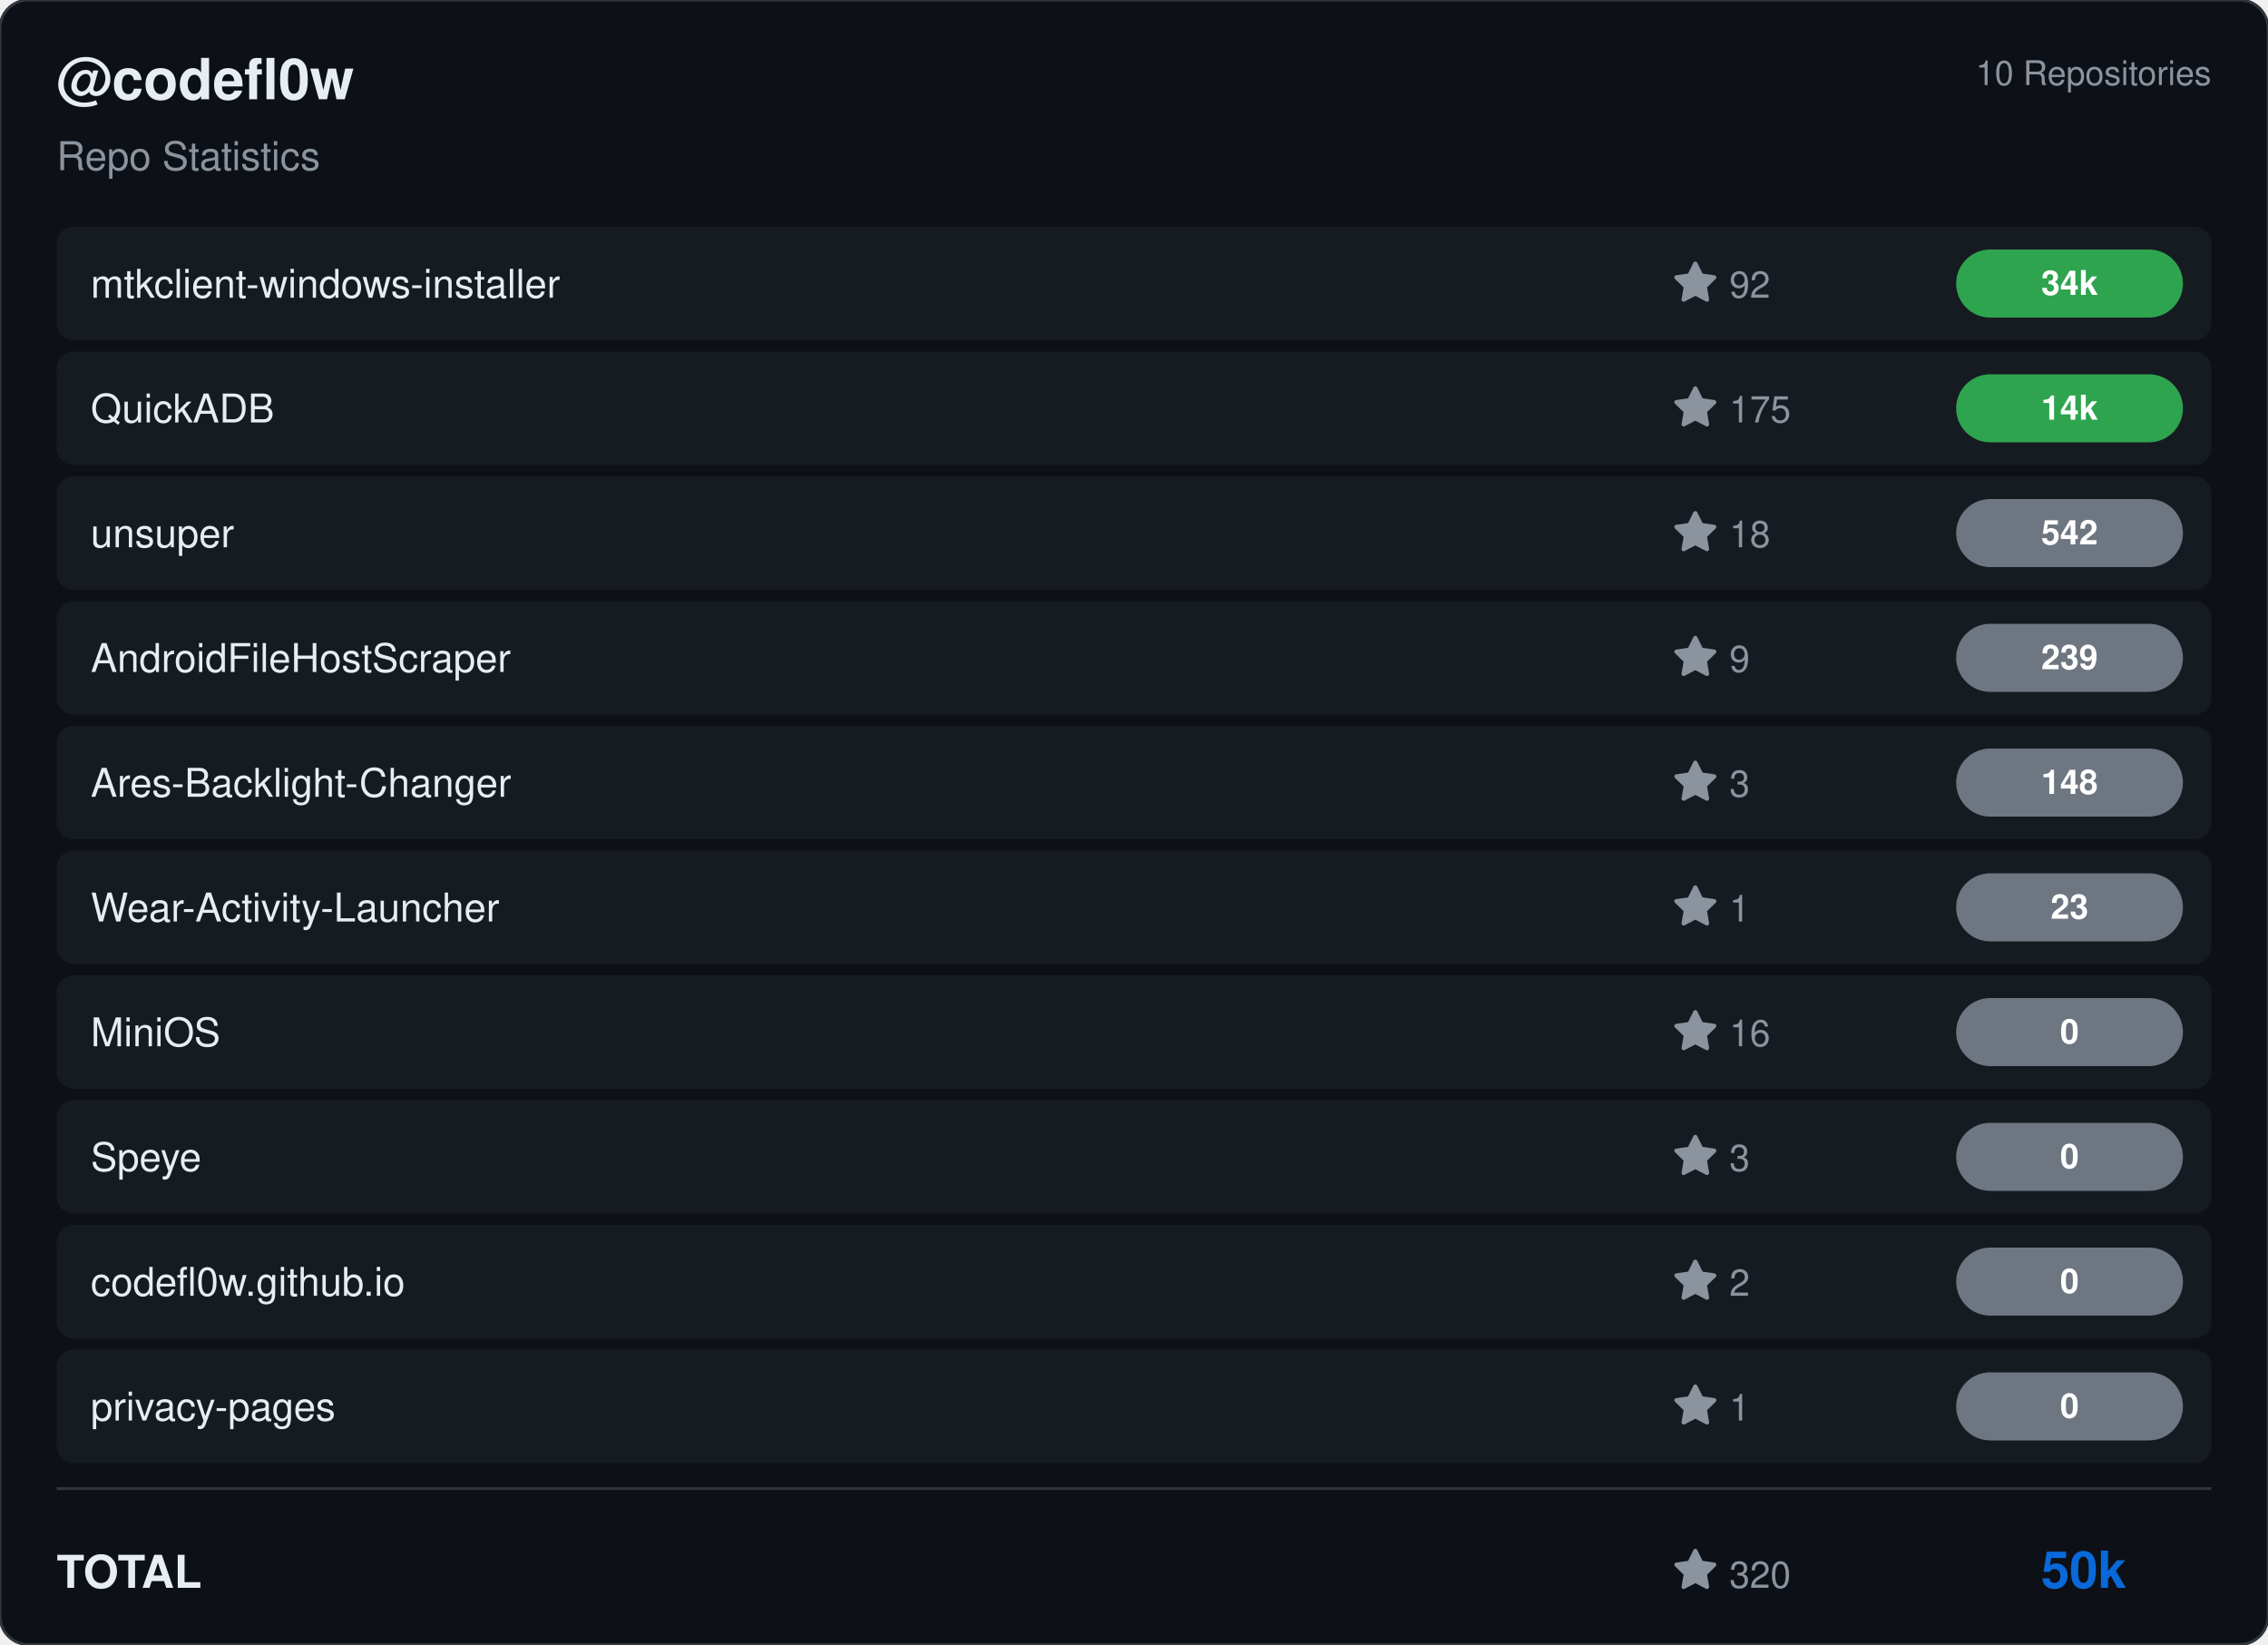
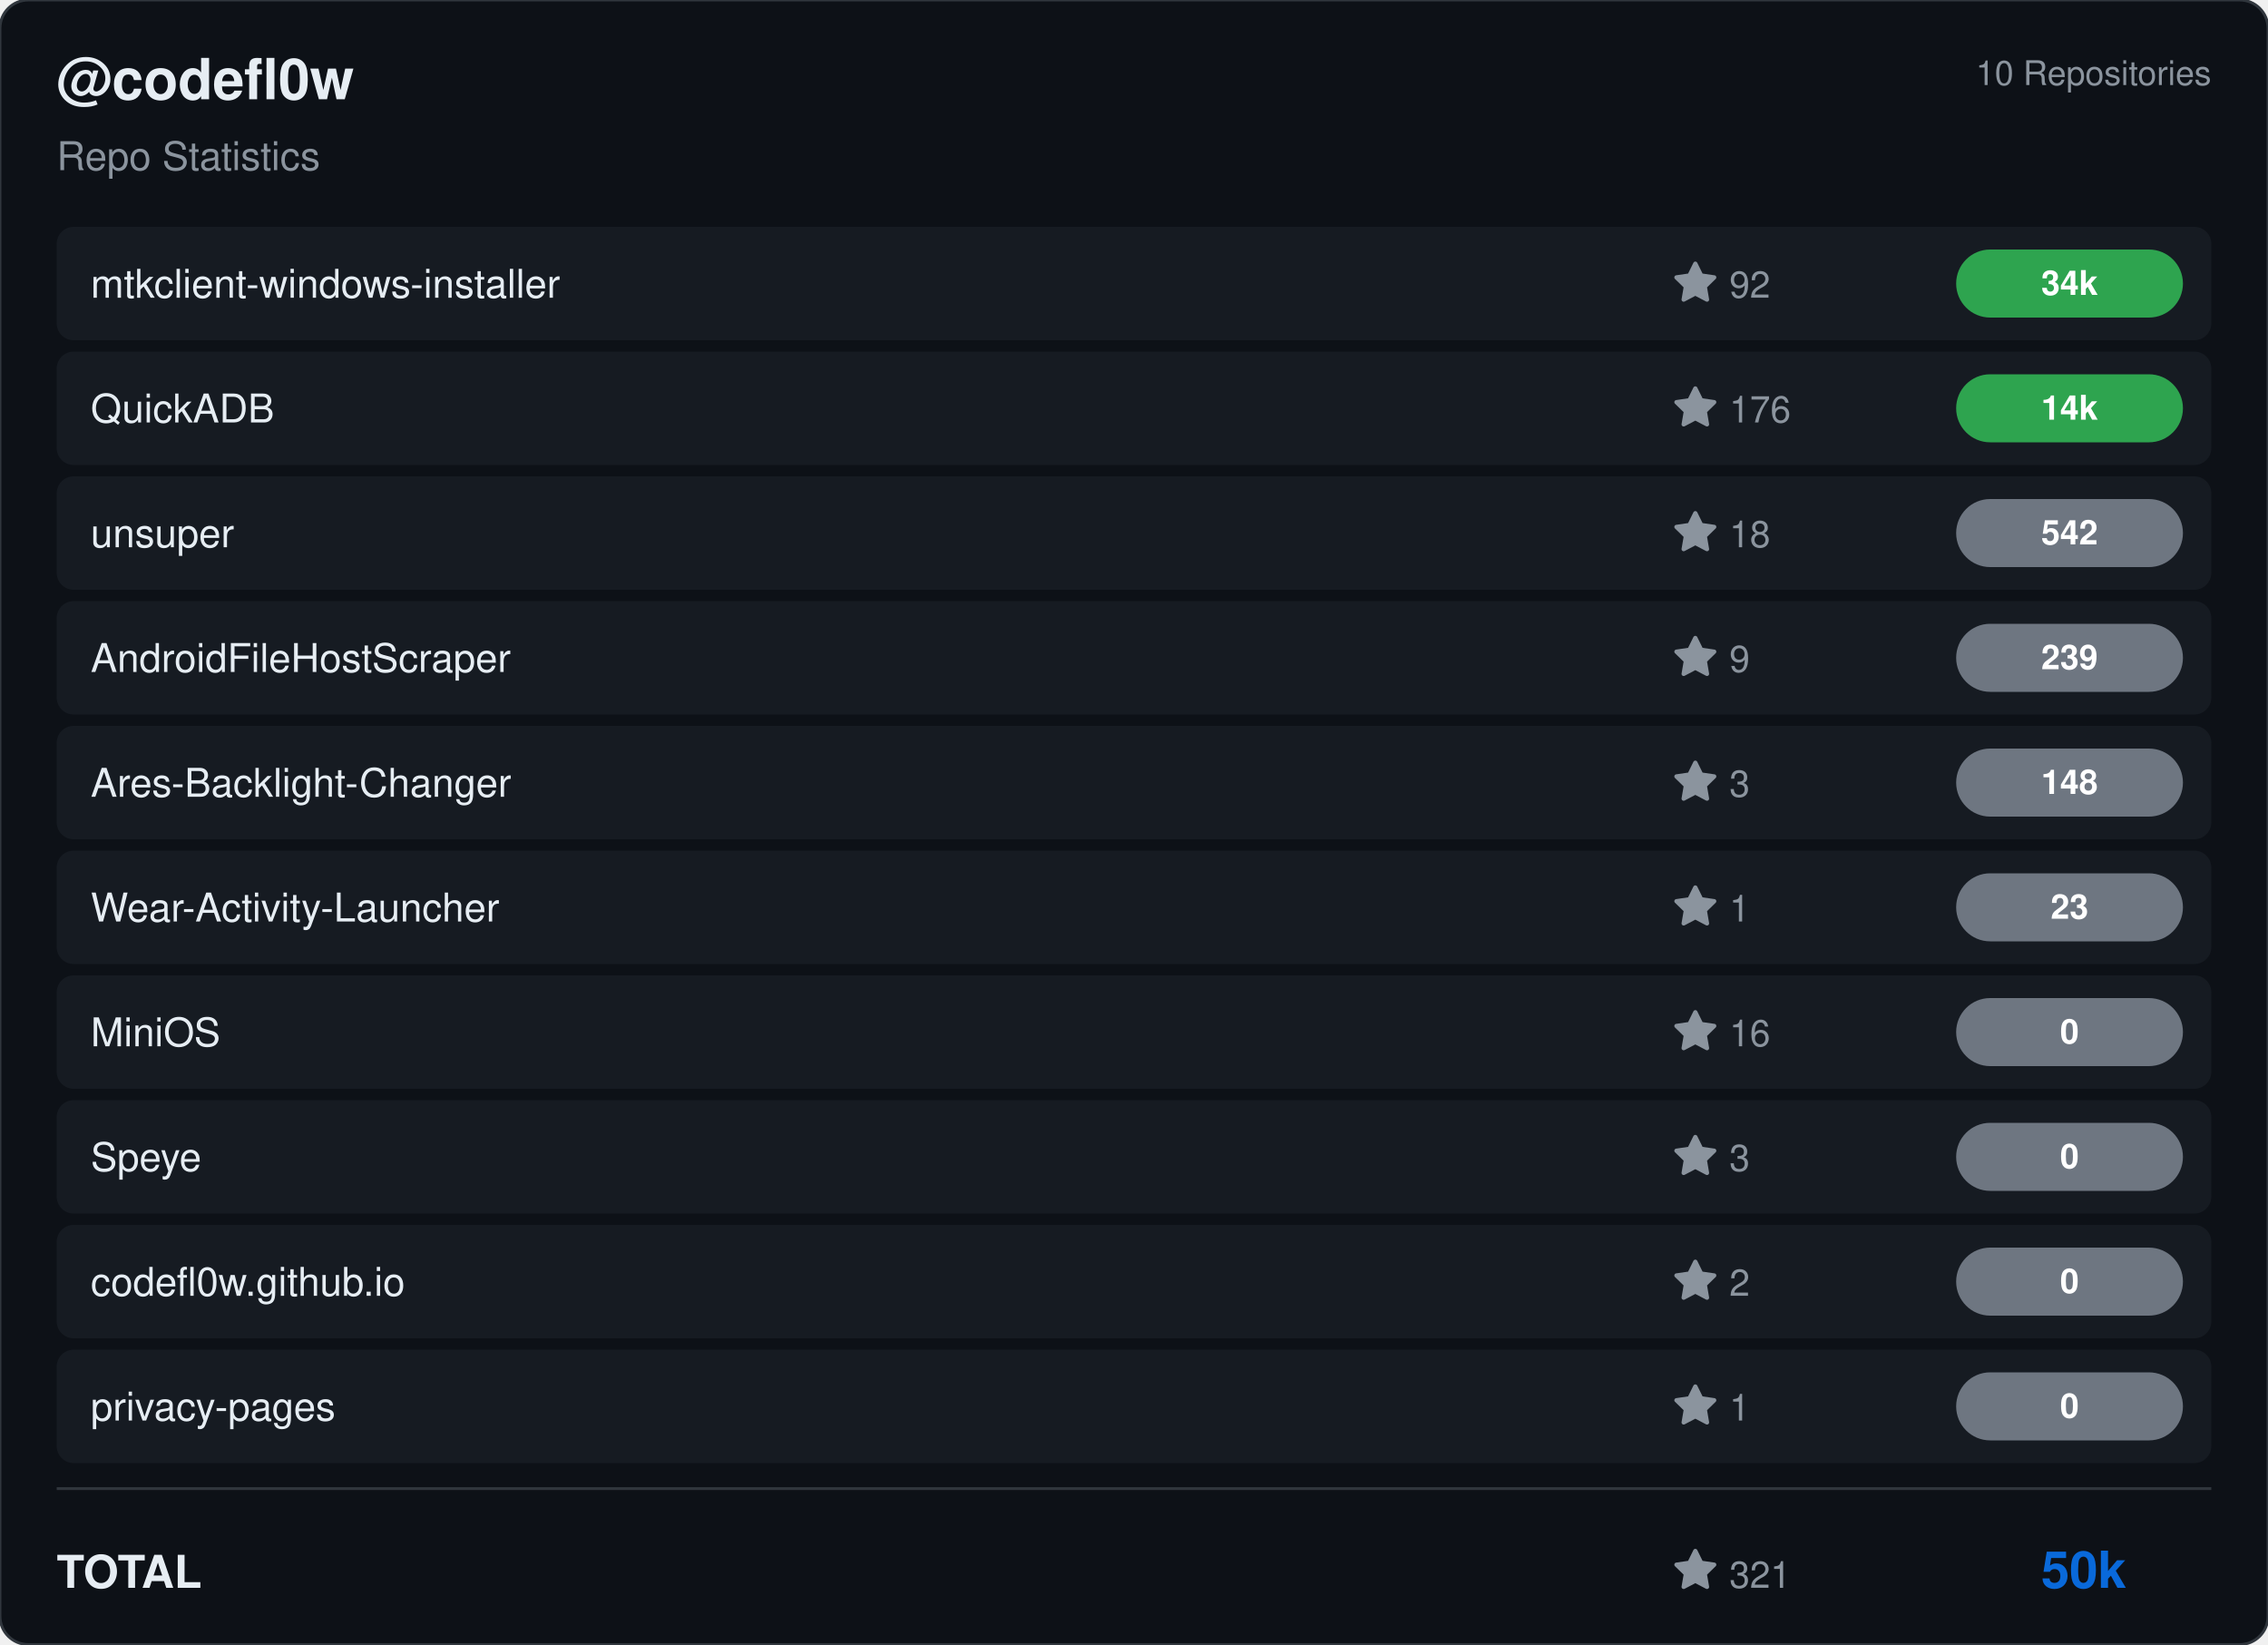
<svg xmlns="http://www.w3.org/2000/svg" viewBox="0 0 800 580" width="800" height="580">
  <rect width="800" height="580" rx="10" fill="#0d1117" stroke="#30363d" stroke-width="1" />
  <g transform="translate(20, 35)">
    <text fill="#e6edf3" font-size="20" font-family="Segoe UI, Helvetica, Arial, sans-serif" font-weight="600">@codefl0w</text>
    <text y="25" fill="#8b949e" font-size="14" font-family="Segoe UI, Helvetica, Arial, sans-serif">Repo Statistics</text>
  </g>
  <text x="780" y="30" fill="#8b949e" font-size="12" font-family="Segoe UI, Helvetica, Arial, sans-serif" text-anchor="end">10 Repositories</text>
  <rect x="20" y="80" width="760" height="40" rx="6" fill="#161b22" />
  <text x="32" y="105" fill="#e6edf3" font-size="14" font-family="Segoe UI, Helvetica, Arial, sans-serif" font-weight="500">mtkclient-windows-installer</text>
  <g transform="translate(590, 92)">
    <path d="M8 .25a.75.75 0 0 1 .673.418l1.882 3.815 4.21.612a.75.75 0 0 1 .416 1.279l-3.046 2.97.719 4.192a.751.751 0 0 1-1.088.791L8 12.347l-3.766 1.98a.75.75 0 0 1-1.088-.79l.72-4.194L.818 6.374a.75.75 0 0 1 .416-1.28l4.21-.611L7.327.668A.75.75 0 0 1 8 .25Z" fill="#8b949e" />
    <text x="20" y="13" fill="#8b949e" font-size="13" font-family="Segoe UI, Helvetica, Arial, sans-serif">92</text>
  </g>
  <rect x="690" y="88.0" width="80" height="24" rx="12" fill="#2ea44f" />
  <text x="730.0" y="104.0" fill="#ffffff" font-size="12" font-weight="bold" font-family="Segoe UI, Helvetica, Arial, sans-serif" text-anchor="middle">34k</text>
  <rect x="20" y="124" width="760" height="40" rx="6" fill="#161b22" />
  <text x="32" y="149" fill="#e6edf3" font-size="14" font-family="Segoe UI, Helvetica, Arial, sans-serif" font-weight="500">QuickADB</text>
  <g transform="translate(590, 136)">
    <path d="M8 .25a.75.75 0 0 1 .673.418l1.882 3.815 4.21.612a.75.75 0 0 1 .416 1.279l-3.046 2.97.719 4.192a.751.751 0 0 1-1.088.791L8 12.347l-3.766 1.98a.75.75 0 0 1-1.088-.79l.72-4.194L.818 6.374a.75.75 0 0 1 .416-1.28l4.21-.611L7.327.668A.75.75 0 0 1 8 .25Z" fill="#8b949e" />
-     <text x="20" y="13" fill="#8b949e" font-size="13" font-family="Segoe UI, Helvetica, Arial, sans-serif">175</text>
+     <text x="20" y="13" fill="#8b949e" font-size="13" font-family="Segoe UI, Helvetica, Arial, sans-serif">176</text>
  </g>
  <rect x="690" y="132.0" width="80" height="24" rx="12" fill="#2ea44f" />
  <text x="730.0" y="148.0" fill="#ffffff" font-size="12" font-weight="bold" font-family="Segoe UI, Helvetica, Arial, sans-serif" text-anchor="middle">14k</text>
  <rect x="20" y="168" width="760" height="40" rx="6" fill="#161b22" />
  <text x="32" y="193" fill="#e6edf3" font-size="14" font-family="Segoe UI, Helvetica, Arial, sans-serif" font-weight="500">unsuper</text>
  <g transform="translate(590, 180)">
    <path d="M8 .25a.75.75 0 0 1 .673.418l1.882 3.815 4.21.612a.75.75 0 0 1 .416 1.279l-3.046 2.97.719 4.192a.751.751 0 0 1-1.088.791L8 12.347l-3.766 1.98a.75.75 0 0 1-1.088-.79l.72-4.194L.818 6.374a.75.75 0 0 1 .416-1.28l4.21-.611L7.327.668A.75.75 0 0 1 8 .25Z" fill="#8b949e" />
    <text x="20" y="13" fill="#8b949e" font-size="13" font-family="Segoe UI, Helvetica, Arial, sans-serif">18</text>
  </g>
  <rect x="690" y="176.0" width="80" height="24" rx="12" fill="#6e7681" />
  <text x="730.0" y="192.0" fill="#ffffff" font-size="12" font-weight="bold" font-family="Segoe UI, Helvetica, Arial, sans-serif" text-anchor="middle">542</text>
  <rect x="20" y="212" width="760" height="40" rx="6" fill="#161b22" />
  <text x="32" y="237" fill="#e6edf3" font-size="14" font-family="Segoe UI, Helvetica, Arial, sans-serif" font-weight="500">AndroidFileHostScraper</text>
  <g transform="translate(590, 224)">
    <path d="M8 .25a.75.75 0 0 1 .673.418l1.882 3.815 4.21.612a.75.75 0 0 1 .416 1.279l-3.046 2.97.719 4.192a.751.751 0 0 1-1.088.791L8 12.347l-3.766 1.98a.75.75 0 0 1-1.088-.79l.72-4.194L.818 6.374a.75.75 0 0 1 .416-1.28l4.21-.611L7.327.668A.75.75 0 0 1 8 .25Z" fill="#8b949e" />
    <text x="20" y="13" fill="#8b949e" font-size="13" font-family="Segoe UI, Helvetica, Arial, sans-serif">9</text>
  </g>
  <rect x="690" y="220.0" width="80" height="24" rx="12" fill="#6e7681" />
  <text x="730.0" y="236.0" fill="#ffffff" font-size="12" font-weight="bold" font-family="Segoe UI, Helvetica, Arial, sans-serif" text-anchor="middle">239</text>
  <rect x="20" y="256" width="760" height="40" rx="6" fill="#161b22" />
  <text x="32" y="281" fill="#e6edf3" font-size="14" font-family="Segoe UI, Helvetica, Arial, sans-serif" font-weight="500">Ares-Backlight-Changer</text>
  <g transform="translate(590, 268)">
    <path d="M8 .25a.75.75 0 0 1 .673.418l1.882 3.815 4.21.612a.75.75 0 0 1 .416 1.279l-3.046 2.97.719 4.192a.751.751 0 0 1-1.088.791L8 12.347l-3.766 1.98a.75.75 0 0 1-1.088-.79l.72-4.194L.818 6.374a.75.75 0 0 1 .416-1.28l4.21-.611L7.327.668A.75.75 0 0 1 8 .25Z" fill="#8b949e" />
    <text x="20" y="13" fill="#8b949e" font-size="13" font-family="Segoe UI, Helvetica, Arial, sans-serif">3</text>
  </g>
  <rect x="690" y="264.0" width="80" height="24" rx="12" fill="#6e7681" />
  <text x="730.0" y="280.0" fill="#ffffff" font-size="12" font-weight="bold" font-family="Segoe UI, Helvetica, Arial, sans-serif" text-anchor="middle">148</text>
  <rect x="20" y="300" width="760" height="40" rx="6" fill="#161b22" />
  <text x="32" y="325" fill="#e6edf3" font-size="14" font-family="Segoe UI, Helvetica, Arial, sans-serif" font-weight="500">Wear-Activity-Launcher</text>
  <g transform="translate(590, 312)">
    <path d="M8 .25a.75.75 0 0 1 .673.418l1.882 3.815 4.21.612a.75.75 0 0 1 .416 1.279l-3.046 2.97.719 4.192a.751.751 0 0 1-1.088.791L8 12.347l-3.766 1.98a.75.75 0 0 1-1.088-.79l.72-4.194L.818 6.374a.75.75 0 0 1 .416-1.28l4.21-.611L7.327.668A.75.75 0 0 1 8 .25Z" fill="#8b949e" />
    <text x="20" y="13" fill="#8b949e" font-size="13" font-family="Segoe UI, Helvetica, Arial, sans-serif">1</text>
  </g>
  <rect x="690" y="308.0" width="80" height="24" rx="12" fill="#6e7681" />
  <text x="730.0" y="324.0" fill="#ffffff" font-size="12" font-weight="bold" font-family="Segoe UI, Helvetica, Arial, sans-serif" text-anchor="middle">23</text>
  <rect x="20" y="344" width="760" height="40" rx="6" fill="#161b22" />
  <text x="32" y="369" fill="#e6edf3" font-size="14" font-family="Segoe UI, Helvetica, Arial, sans-serif" font-weight="500">MiniOS</text>
  <g transform="translate(590, 356)">
    <path d="M8 .25a.75.75 0 0 1 .673.418l1.882 3.815 4.21.612a.75.75 0 0 1 .416 1.279l-3.046 2.97.719 4.192a.751.751 0 0 1-1.088.791L8 12.347l-3.766 1.98a.75.75 0 0 1-1.088-.79l.72-4.194L.818 6.374a.75.75 0 0 1 .416-1.28l4.21-.611L7.327.668A.75.75 0 0 1 8 .25Z" fill="#8b949e" />
    <text x="20" y="13" fill="#8b949e" font-size="13" font-family="Segoe UI, Helvetica, Arial, sans-serif">16</text>
  </g>
  <rect x="690" y="352.0" width="80" height="24" rx="12" fill="#6e7681" />
  <text x="730.0" y="368.0" fill="#ffffff" font-size="12" font-weight="bold" font-family="Segoe UI, Helvetica, Arial, sans-serif" text-anchor="middle">0</text>
  <rect x="20" y="388" width="760" height="40" rx="6" fill="#161b22" />
  <text x="32" y="413" fill="#e6edf3" font-size="14" font-family="Segoe UI, Helvetica, Arial, sans-serif" font-weight="500">Speye</text>
  <g transform="translate(590, 400)">
    <path d="M8 .25a.75.75 0 0 1 .673.418l1.882 3.815 4.21.612a.75.75 0 0 1 .416 1.279l-3.046 2.97.719 4.192a.751.751 0 0 1-1.088.791L8 12.347l-3.766 1.98a.75.75 0 0 1-1.088-.79l.72-4.194L.818 6.374a.75.75 0 0 1 .416-1.28l4.21-.611L7.327.668A.75.75 0 0 1 8 .25Z" fill="#8b949e" />
    <text x="20" y="13" fill="#8b949e" font-size="13" font-family="Segoe UI, Helvetica, Arial, sans-serif">3</text>
  </g>
  <rect x="690" y="396.0" width="80" height="24" rx="12" fill="#6e7681" />
  <text x="730.0" y="412.0" fill="#ffffff" font-size="12" font-weight="bold" font-family="Segoe UI, Helvetica, Arial, sans-serif" text-anchor="middle">0</text>
  <rect x="20" y="432" width="760" height="40" rx="6" fill="#161b22" />
  <text x="32" y="457" fill="#e6edf3" font-size="14" font-family="Segoe UI, Helvetica, Arial, sans-serif" font-weight="500">codefl0w.github.io</text>
  <g transform="translate(590, 444)">
    <path d="M8 .25a.75.75 0 0 1 .673.418l1.882 3.815 4.21.612a.75.75 0 0 1 .416 1.279l-3.046 2.97.719 4.192a.751.751 0 0 1-1.088.791L8 12.347l-3.766 1.98a.75.75 0 0 1-1.088-.79l.72-4.194L.818 6.374a.75.75 0 0 1 .416-1.28l4.21-.611L7.327.668A.75.75 0 0 1 8 .25Z" fill="#8b949e" />
    <text x="20" y="13" fill="#8b949e" font-size="13" font-family="Segoe UI, Helvetica, Arial, sans-serif">2</text>
  </g>
  <rect x="690" y="440.0" width="80" height="24" rx="12" fill="#6e7681" />
  <text x="730.0" y="456.0" fill="#ffffff" font-size="12" font-weight="bold" font-family="Segoe UI, Helvetica, Arial, sans-serif" text-anchor="middle">0</text>
  <rect x="20" y="476" width="760" height="40" rx="6" fill="#161b22" />
  <text x="32" y="501" fill="#e6edf3" font-size="14" font-family="Segoe UI, Helvetica, Arial, sans-serif" font-weight="500">privacy-pages</text>
  <g transform="translate(590, 488)">
    <path d="M8 .25a.75.75 0 0 1 .673.418l1.882 3.815 4.21.612a.75.75 0 0 1 .416 1.279l-3.046 2.97.719 4.192a.751.751 0 0 1-1.088.791L8 12.347l-3.766 1.98a.75.75 0 0 1-1.088-.79l.72-4.194L.818 6.374a.75.75 0 0 1 .416-1.28l4.21-.611L7.327.668A.75.75 0 0 1 8 .25Z" fill="#8b949e" />
    <text x="20" y="13" fill="#8b949e" font-size="13" font-family="Segoe UI, Helvetica, Arial, sans-serif">1</text>
  </g>
  <rect x="690" y="484.0" width="80" height="24" rx="12" fill="#6e7681" />
  <text x="730.0" y="500.0" fill="#ffffff" font-size="12" font-weight="bold" font-family="Segoe UI, Helvetica, Arial, sans-serif" text-anchor="middle">0</text>
  <line x1="20" y1="525" x2="780" y2="525" stroke="#30363d" />
  <text x="20" y="560" fill="#e6edf3" font-size="16" font-family="Segoe UI, Helvetica, Arial, sans-serif" font-weight="600">TOTAL</text>
  <g transform="translate(590, 546)">
    <path d="M8 .25a.75.75 0 0 1 .673.418l1.882 3.815 4.21.612a.75.75 0 0 1 .416 1.279l-3.046 2.97.719 4.192a.751.751 0 0 1-1.088.791L8 12.347l-3.766 1.98a.75.75 0 0 1-1.088-.79l.72-4.194L.818 6.374a.75.75 0 0 1 .416-1.28l4.21-.611L7.327.668A.75.75 0 0 1 8 .25Z" fill="#8b949e" />
-     <text x="20" y="14" fill="#8b949e" font-size="13" font-family="Segoe UI, Helvetica, Arial, sans-serif">320</text>
+     <text x="20" y="14" fill="#8b949e" font-size="13" font-family="Segoe UI, Helvetica, Arial, sans-serif">321</text>
  </g>
  <text x="750" y="560" fill="#0969da" font-size="18" font-family="Segoe UI, Helvetica, Arial, sans-serif" font-weight="bold" text-anchor="end">50k</text>
</svg>
